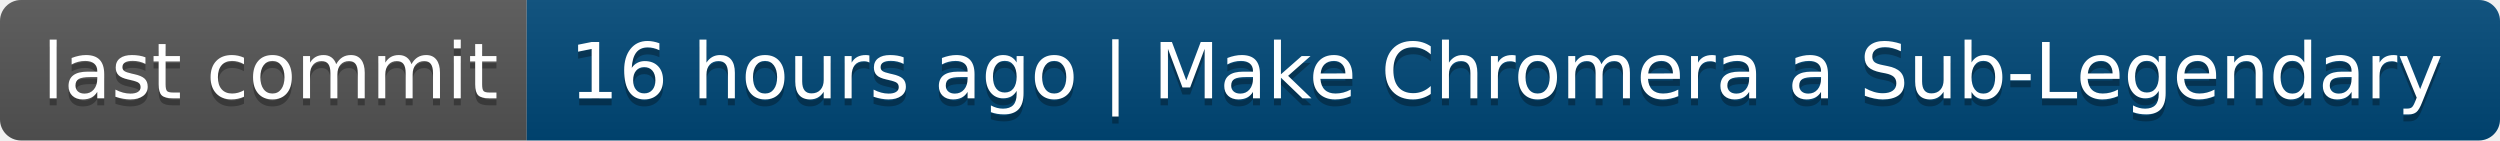
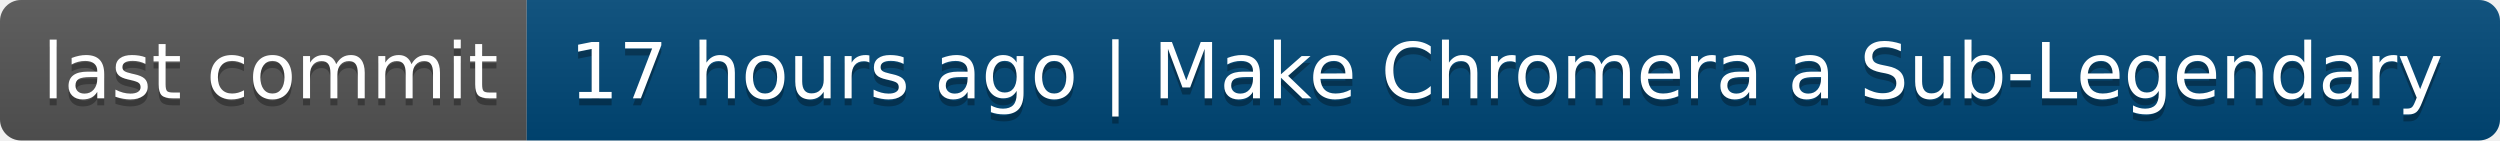
- <svg xmlns="http://www.w3.org/2000/svg" width="356" height="20" role="img" aria-label="last commit: 16 hours ago | Make Chromera a Sub-Legendary">
+ <svg xmlns="http://www.w3.org/2000/svg" width="356" height="20" role="img" aria-label="last commit: 17 hours ago | Make Chromera a Sub-Legendary">
  <linearGradient id="s" x2="0" y2="100%">
    <stop offset="0" stop-color="#bbb" stop-opacity=".1" />
    <stop offset="1" stop-opacity=".1" />
  </linearGradient>
  <clipPath id="r">
    <rect width="356" height="20" rx="3" fill="#fff" />
  </clipPath>
  <g clip-path="url(#r)">
    <rect width="75" height="20" fill="#555" />
    <rect x="75" width="281" height="20" fill="#004878" />
    <rect width="356" height="20" fill="url(#s)" />
  </g>
  <g fill="#fff" text-anchor="middle" font-family="Verdana,Geneva,DejaVu Sans,sans-serif" text-rendering="geometricPrecision" font-size="110">
    <text aria-hidden="true" x="385" y="150" fill="#010101" fill-opacity=".3" transform="scale(.1)" textLength="650">last commit</text>
    <text x="385" y="140" transform="scale(.1)" fill="#fff" textLength="650">last commit</text>
-     <text aria-hidden="true" x="2145" y="150" fill="#010101" fill-opacity=".3" transform="scale(.1)" textLength="2710">16 hours ago | Make Chromera a Sub-Legendary</text>
-     <text x="2145" y="140" transform="scale(.1)" fill="#fff" textLength="2710">16 hours ago | Make Chromera a Sub-Legendary</text>
+     <text aria-hidden="true" x="2145" y="150" fill="#010101" fill-opacity=".3" transform="scale(.1)" textLength="2710">17 hours ago | Make Chromera a Sub-Legendary</text>
+     <text x="2145" y="140" transform="scale(.1)" fill="#fff" textLength="2710">17 hours ago | Make Chromera a Sub-Legendary</text>
  </g>
</svg>
